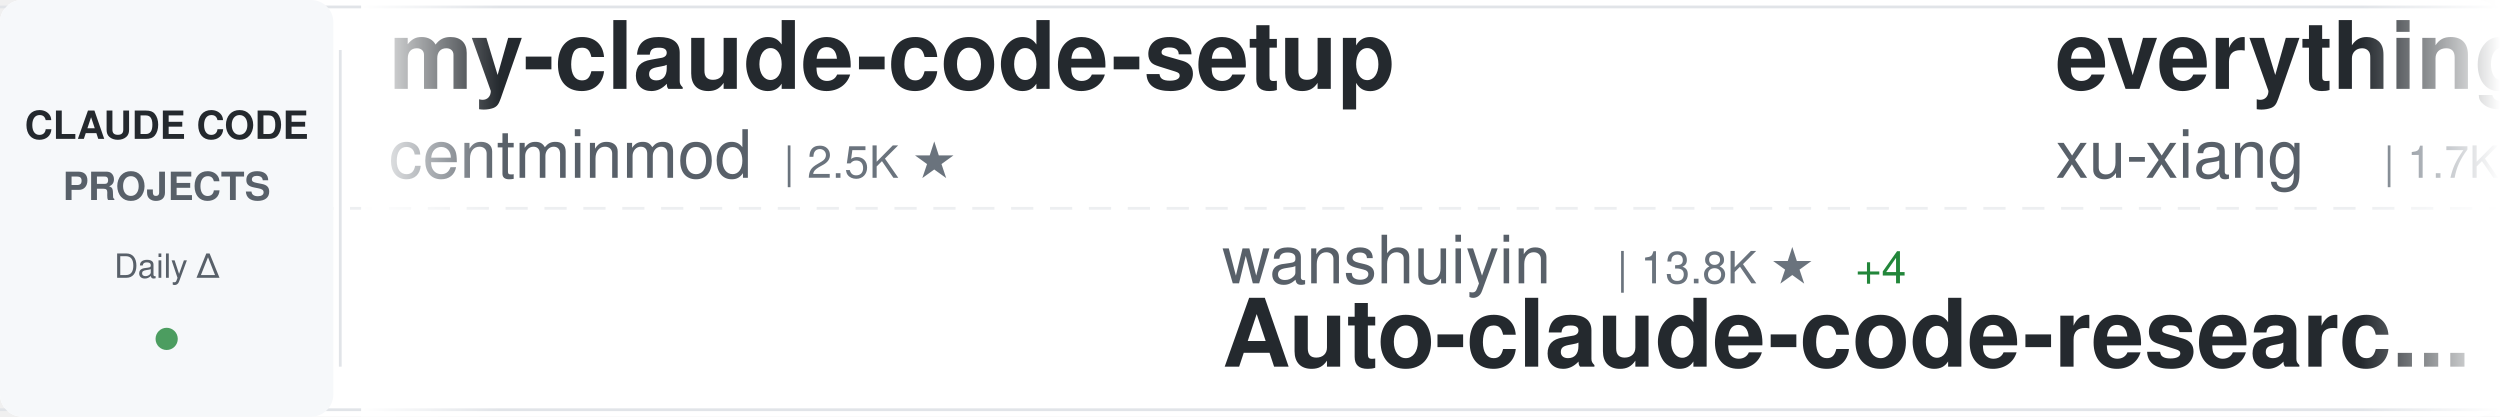
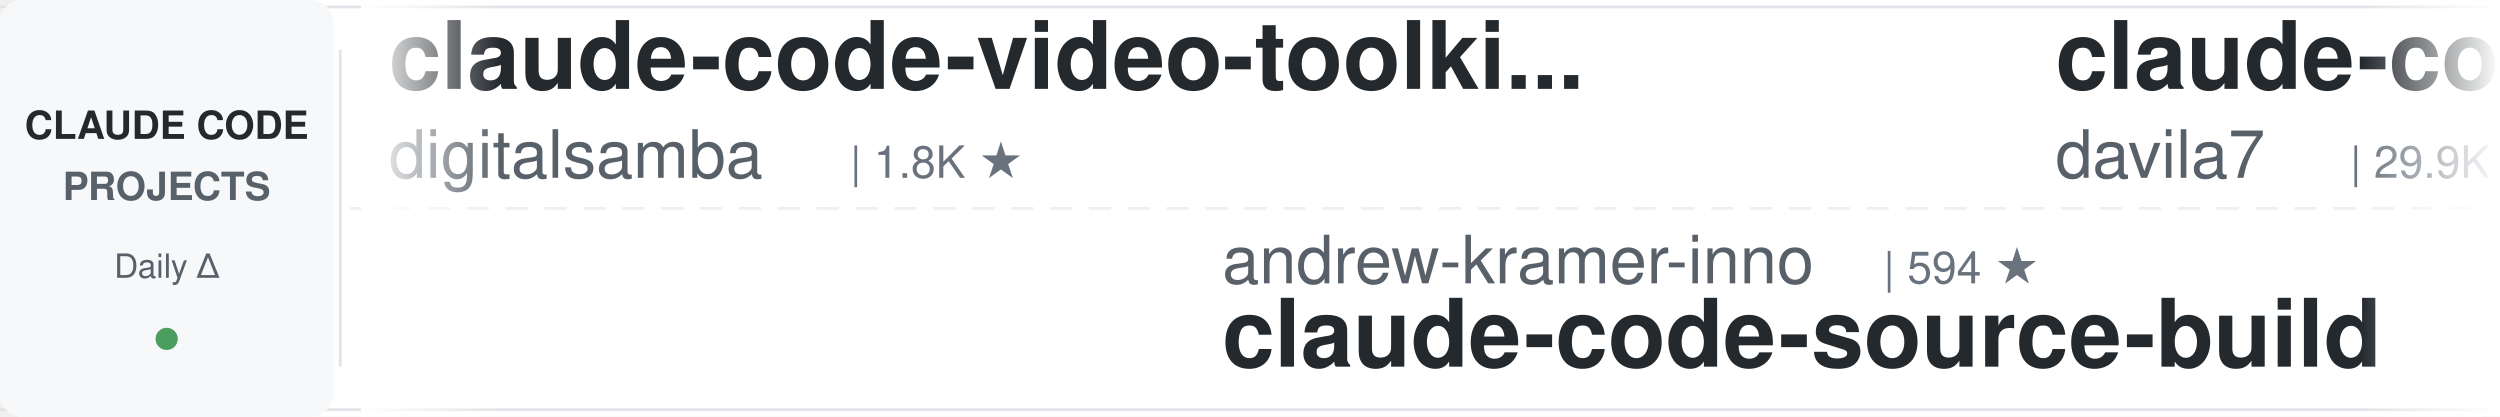
<svg xmlns="http://www.w3.org/2000/svg" width="900" height="150">
  <defs>
    <linearGradient id="awesomeLeftFade" x1="0%" y1="0%" x2="100%" y2="0%">
      <stop offset="0%" style="stop-color:#ffffff;stop-opacity:1" />
      <stop offset="100%" style="stop-color:#ffffff;stop-opacity:0" />
    </linearGradient>
    <linearGradient id="awesomeRightFade" x1="0%" y1="0%" x2="100%" y2="0%">
      <stop offset="0%" style="stop-color:#ffffff;stop-opacity:0" />
      <stop offset="100%" style="stop-color:#ffffff;stop-opacity:1" />
    </linearGradient>
  </defs>
  <rect width="900" height="150" fill="#ffffff" rx="8" />
  <rect x="0" y="2" width="900" height="1" fill="#e1e4e8" />
  <rect x="0" y="147" width="900" height="1" fill="#e1e4e8" />
  <line x1="0" y1="75" x2="900" y2="75" stroke="#e1e4e8" stroke-width="1" stroke-dasharray="8 6" opacity="0.6" />
  <rect x="0" y="0" width="120" height="150" fill="#f6f8fa" rx="8" />
  <text x="60" y="50" font-family="-apple-system, BlinkMacSystemFont, 'Segoe UI', Helvetica, Arial, sans-serif" font-size="14" font-weight="600" fill="#24292e" text-anchor="middle">CLAUDE CODE</text>
  <text x="60" y="72" font-family="-apple-system, BlinkMacSystemFont, 'Segoe UI', Helvetica, Arial, sans-serif" font-size="14" font-weight="600" fill="#586069" text-anchor="middle">PROJECTS</text>
  <text x="60" y="100" font-family="-apple-system, BlinkMacSystemFont, 'Segoe UI', Helvetica, Arial, sans-serif" font-size="12" font-weight="500" fill="#586069" text-anchor="middle">Daily Δ</text>
  <circle cx="60" cy="122" r="4" fill="#22863a" opacity="0.8" />
  <rect x="122" y="18" width="1" height="114" fill="#e1e4e8" />
  <clipPath id="awesomeTickerClip">
    <rect x="130" y="0" width="770" height="150" />
  </clipPath>
  <g clip-path="url(#awesomeTickerClip)">
    <g id="awesomeTickerItems">
      <animateTransform attributeName="transform" attributeType="XML" type="translate" from="0 0" to="-3000 0" dur="54s" repeatCount="indefinite" />
      <g transform="translate(0, 0)">
-         <text x="140" y="32" font-family="-apple-system, BlinkMacSystemFont, 'Segoe UI', Helvetica, Arial, sans-serif" font-size="34" font-weight="600" fill="#24292e">my-claude-code-setup</text>
-         <text x="140" y="64" font-family="-apple-system, BlinkMacSystemFont, 'Segoe UI', Helvetica, Arial, sans-serif" font-size="24" font-weight="400" fill="#586069">centminmod</text>
-         <text x="282" y="64" font-family="-apple-system, BlinkMacSystemFont, 'Segoe UI', Helvetica, Arial, sans-serif" font-size="16" font-weight="500" fill="#6a737d">| 2.5K ★</text>
+         <text x="140" y="32" font-family="-apple-system, BlinkMacSystemFont, 'Segoe UI', Helvetica, Arial, sans-serif" font-size="34" font-weight="600" fill="#24292e">claude-code-video-toolki...</text>
+         <text x="140" y="64" font-family="-apple-system, BlinkMacSystemFont, 'Segoe UI', Helvetica, Arial, sans-serif" font-size="24" font-weight="400" fill="#586069">digitalsamba</text>
+         <text x="306" y="64" font-family="-apple-system, BlinkMacSystemFont, 'Segoe UI', Helvetica, Arial, sans-serif" font-size="16" font-weight="500" fill="#6a737d">| 1.8K ★</text>
      </g>
      <g transform="translate(300, 0)">
-         <text x="140" y="102" font-family="-apple-system, BlinkMacSystemFont, 'Segoe UI', Helvetica, Arial, sans-serif" font-size="24" font-weight="400" fill="#586069">wanshuiyin</text>
-         <text x="282" y="102" font-family="-apple-system, BlinkMacSystemFont, 'Segoe UI', Helvetica, Arial, sans-serif" font-size="16" font-weight="500" fill="#6a737d">| 13.8K ★</text>
-         <text x="368" y="102" font-family="-apple-system, BlinkMacSystemFont, 'Segoe UI', Helvetica, Arial, sans-serif" font-size="16" font-weight="500" fill="#22863a"> +4</text>
-         <text x="140" y="132" font-family="-apple-system, BlinkMacSystemFont, 'Segoe UI', Helvetica, Arial, sans-serif" font-size="34" font-weight="600" fill="#24292e">Auto-claude-code-researc...</text>
+         <text x="140" y="102" font-family="-apple-system, BlinkMacSystemFont, 'Segoe UI', Helvetica, Arial, sans-serif" font-size="24" font-weight="400" fill="#586069">andrew-kramer-inno</text>
+         <text x="378" y="102" font-family="-apple-system, BlinkMacSystemFont, 'Segoe UI', Helvetica, Arial, sans-serif" font-size="16" font-weight="500" fill="#6a737d">| 594 ★</text>
+         <text x="140" y="132" font-family="-apple-system, BlinkMacSystemFont, 'Segoe UI', Helvetica, Arial, sans-serif" font-size="34" font-weight="600" fill="#24292e">claude-code-source-build</text>
      </g>
      <g transform="translate(600, 0)">
-         <text x="140" y="32" font-family="-apple-system, BlinkMacSystemFont, 'Segoe UI', Helvetica, Arial, sans-serif" font-size="34" font-weight="600" fill="#24292e">everything-claude-code-z...</text>
-         <text x="140" y="64" font-family="-apple-system, BlinkMacSystemFont, 'Segoe UI', Helvetica, Arial, sans-serif" font-size="24" font-weight="400" fill="#586069">xu-xiang</text>
-         <text x="258" y="64" font-family="-apple-system, BlinkMacSystemFont, 'Segoe UI', Helvetica, Arial, sans-serif" font-size="16" font-weight="500" fill="#6a737d">| 1.7K ★</text>
-         <text x="335" y="64" font-family="-apple-system, BlinkMacSystemFont, 'Segoe UI', Helvetica, Arial, sans-serif" font-size="16" font-weight="500" fill="#22863a"> +2</text>
+         <text x="140" y="32" font-family="-apple-system, BlinkMacSystemFont, 'Segoe UI', Helvetica, Arial, sans-serif" font-size="34" font-weight="600" fill="#24292e">claude-code-templates</text>
+         <text x="140" y="64" font-family="-apple-system, BlinkMacSystemFont, 'Segoe UI', Helvetica, Arial, sans-serif" font-size="24" font-weight="400" fill="#586069">davila7</text>
+         <text x="246" y="64" font-family="-apple-system, BlinkMacSystemFont, 'Segoe UI', Helvetica, Arial, sans-serif" font-size="16" font-weight="500" fill="#6a737d">| 29.9K ★</text>
+         <text x="332" y="64" font-family="-apple-system, BlinkMacSystemFont, 'Segoe UI', Helvetica, Arial, sans-serif" font-size="16" font-weight="500" fill="#cb2431"> -1</text>
      </g>
      <g transform="translate(900, 0)">
-         <text x="140" y="102" font-family="-apple-system, BlinkMacSystemFont, 'Segoe UI', Helvetica, Arial, sans-serif" font-size="24" font-weight="400" fill="#586069">AICoderTudou</text>
-         <text x="306" y="102" font-family="-apple-system, BlinkMacSystemFont, 'Segoe UI', Helvetica, Arial, sans-serif" font-size="16" font-weight="500" fill="#6a737d">| 497 ★</text>
-         <text x="140" y="132" font-family="-apple-system, BlinkMacSystemFont, 'Segoe UI', Helvetica, Arial, sans-serif" font-size="34" font-weight="600" fill="#24292e">claude-code-tudou</text>
+         <text x="140" y="102" font-family="-apple-system, BlinkMacSystemFont, 'Segoe UI', Helvetica, Arial, sans-serif" font-size="24" font-weight="400" fill="#586069">Chachamaru127</text>
+         <text x="318" y="102" font-family="-apple-system, BlinkMacSystemFont, 'Segoe UI', Helvetica, Arial, sans-serif" font-size="16" font-weight="500" fill="#6a737d">| 3.0K ★</text>
+         <text x="395" y="102" font-family="-apple-system, BlinkMacSystemFont, 'Segoe UI', Helvetica, Arial, sans-serif" font-size="16" font-weight="500" fill="#22863a"> +2</text>
+         <text x="140" y="132" font-family="-apple-system, BlinkMacSystemFont, 'Segoe UI', Helvetica, Arial, sans-serif" font-size="34" font-weight="600" fill="#24292e">claude-code-harness</text>
      </g>
      <g transform="translate(1200, 0)">
-         <text x="140" y="32" font-family="-apple-system, BlinkMacSystemFont, 'Segoe UI', Helvetica, Arial, sans-serif" font-size="34" font-weight="600" fill="#24292e">sc-claude-code-files</text>
-         <text x="140" y="64" font-family="-apple-system, BlinkMacSystemFont, 'Segoe UI', Helvetica, Arial, sans-serif" font-size="24" font-weight="400" fill="#586069">https-deeplearning-ai</text>
-         <text x="414" y="64" font-family="-apple-system, BlinkMacSystemFont, 'Segoe UI', Helvetica, Arial, sans-serif" font-size="16" font-weight="500" fill="#6a737d">| 536 ★</text>
-       </g>
-       <g transform="translate(1500, 0)">
-         <text x="140" y="102" font-family="-apple-system, BlinkMacSystemFont, 'Segoe UI', Helvetica, Arial, sans-serif" font-size="24" font-weight="400" fill="#586069">lintsinghua</text>
-         <text x="294" y="102" font-family="-apple-system, BlinkMacSystemFont, 'Segoe UI', Helvetica, Arial, sans-serif" font-size="16" font-weight="500" fill="#6a737d">| 4.0K ★</text>
-         <text x="371" y="102" font-family="-apple-system, BlinkMacSystemFont, 'Segoe UI', Helvetica, Arial, sans-serif" font-size="16" font-weight="500" fill="#22863a"> +2</text>
-         <text x="140" y="132" font-family="-apple-system, BlinkMacSystemFont, 'Segoe UI', Helvetica, Arial, sans-serif" font-size="34" font-weight="600" fill="#24292e">claude-code-book</text>
-       </g>
-       <g transform="translate(1800, 0)">
-         <text x="140" y="32" font-family="-apple-system, BlinkMacSystemFont, 'Segoe UI', Helvetica, Arial, sans-serif" font-size="34" font-weight="600" fill="#24292e">andrej-karpathy-skills</text>
-         <text x="140" y="64" font-family="-apple-system, BlinkMacSystemFont, 'Segoe UI', Helvetica, Arial, sans-serif" font-size="24" font-weight="400" fill="#586069">multica-ai</text>
-         <text x="282" y="64" font-family="-apple-system, BlinkMacSystemFont, 'Segoe UI', Helvetica, Arial, sans-serif" font-size="16" font-weight="500" fill="#6a737d">| 196.2K ★</text>
-         <text x="377" y="64" font-family="-apple-system, BlinkMacSystemFont, 'Segoe UI', Helvetica, Arial, sans-serif" font-size="16" font-weight="500" fill="#22863a"> +37</text>
-       </g>
-       <g transform="translate(2100, 0)">
-         <text x="140" y="102" font-family="-apple-system, BlinkMacSystemFont, 'Segoe UI', Helvetica, Arial, sans-serif" font-size="24" font-weight="400" fill="#586069">fazxes</text>
-         <text x="234" y="102" font-family="-apple-system, BlinkMacSystemFont, 'Segoe UI', Helvetica, Arial, sans-serif" font-size="16" font-weight="500" fill="#6a737d">| 227 ★</text>
-         <text x="140" y="132" font-family="-apple-system, BlinkMacSystemFont, 'Segoe UI', Helvetica, Arial, sans-serif" font-size="34" font-weight="600" fill="#24292e">Claude-code</text>
-       </g>
-       <g transform="translate(2400, 0)">
        <text x="140" y="32" font-family="-apple-system, BlinkMacSystemFont, 'Segoe UI', Helvetica, Arial, sans-serif" font-size="34" font-weight="600" fill="#24292e">awesome-claude-code-tool...</text>
        <text x="140" y="64" font-family="-apple-system, BlinkMacSystemFont, 'Segoe UI', Helvetica, Arial, sans-serif" font-size="24" font-weight="400" fill="#586069">rohitg00</text>
        <text x="258" y="64" font-family="-apple-system, BlinkMacSystemFont, 'Segoe UI', Helvetica, Arial, sans-serif" font-size="16" font-weight="500" fill="#6a737d">| 2.4K ★</text>
+         <text x="335" y="64" font-family="-apple-system, BlinkMacSystemFont, 'Segoe UI', Helvetica, Arial, sans-serif" font-size="16" font-weight="500" fill="#22863a"> +1</text>
+       </g>
+       <g transform="translate(1500, 0)">
+         <text x="140" y="102" font-family="-apple-system, BlinkMacSystemFont, 'Segoe UI', Helvetica, Arial, sans-serif" font-size="24" font-weight="400" fill="#586069">ykdojo</text>
+         <text x="234" y="102" font-family="-apple-system, BlinkMacSystemFont, 'Segoe UI', Helvetica, Arial, sans-serif" font-size="16" font-weight="500" fill="#6a737d">| 9.4K ★</text>
+         <text x="311" y="102" font-family="-apple-system, BlinkMacSystemFont, 'Segoe UI', Helvetica, Arial, sans-serif" font-size="16" font-weight="500" fill="#22863a"> +1</text>
+         <text x="140" y="132" font-family="-apple-system, BlinkMacSystemFont, 'Segoe UI', Helvetica, Arial, sans-serif" font-size="34" font-weight="600" fill="#24292e">claude-code-tips</text>
+       </g>
+       <g transform="translate(1800, 0)">
+         <text x="140" y="32" font-family="-apple-system, BlinkMacSystemFont, 'Segoe UI', Helvetica, Arial, sans-serif" font-size="34" font-weight="600" fill="#24292e">claude-code-source</text>
+         <text x="140" y="64" font-family="-apple-system, BlinkMacSystemFont, 'Segoe UI', Helvetica, Arial, sans-serif" font-size="24" font-weight="400" fill="#586069">JrCx7scC</text>
+         <text x="258" y="64" font-family="-apple-system, BlinkMacSystemFont, 'Segoe UI', Helvetica, Arial, sans-serif" font-size="16" font-weight="500" fill="#6a737d">| 371 ★</text>
+       </g>
+       <g transform="translate(2100, 0)">
+         <text x="140" y="102" font-family="-apple-system, BlinkMacSystemFont, 'Segoe UI', Helvetica, Arial, sans-serif" font-size="24" font-weight="400" fill="#586069">AprilNEA</text>
+         <text x="258" y="102" font-family="-apple-system, BlinkMacSystemFont, 'Segoe UI', Helvetica, Arial, sans-serif" font-size="16" font-weight="500" fill="#6a737d">| 392 ★</text>
+         <text x="140" y="132" font-family="-apple-system, BlinkMacSystemFont, 'Segoe UI', Helvetica, Arial, sans-serif" font-size="34" font-weight="600" fill="#24292e">claude-code-source</text>
+       </g>
+       <g transform="translate(2400, 0)">
+         <text x="140" y="32" font-family="-apple-system, BlinkMacSystemFont, 'Segoe UI', Helvetica, Arial, sans-serif" font-size="34" font-weight="600" fill="#24292e">claude-code-from-source</text>
+         <text x="140" y="64" font-family="-apple-system, BlinkMacSystemFont, 'Segoe UI', Helvetica, Arial, sans-serif" font-size="24" font-weight="400" fill="#586069">alejandrobalderas</text>
+         <text x="366" y="64" font-family="-apple-system, BlinkMacSystemFont, 'Segoe UI', Helvetica, Arial, sans-serif" font-size="16" font-weight="500" fill="#6a737d">| 2.7K ★</text>
      </g>
      <g transform="translate(2700, 0)">
-         <text x="140" y="102" font-family="-apple-system, BlinkMacSystemFont, 'Segoe UI', Helvetica, Arial, sans-serif" font-size="24" font-weight="400" fill="#586069">777genius</text>
-         <text x="270" y="102" font-family="-apple-system, BlinkMacSystemFont, 'Segoe UI', Helvetica, Arial, sans-serif" font-size="16" font-weight="500" fill="#6a737d">| 920 ★</text>
-         <text x="140" y="132" font-family="-apple-system, BlinkMacSystemFont, 'Segoe UI', Helvetica, Arial, sans-serif" font-size="34" font-weight="600" fill="#24292e">claude-code-source-code</text>
+         <text x="140" y="102" font-family="-apple-system, BlinkMacSystemFont, 'Segoe UI', Helvetica, Arial, sans-serif" font-size="24" font-weight="400" fill="#586069">Maciek-roboblog</text>
+         <text x="342" y="102" font-family="-apple-system, BlinkMacSystemFont, 'Segoe UI', Helvetica, Arial, sans-serif" font-size="16" font-weight="500" fill="#6a737d">| 8.5K ★</text>
+         <text x="419" y="102" font-family="-apple-system, BlinkMacSystemFont, 'Segoe UI', Helvetica, Arial, sans-serif" font-size="16" font-weight="500" fill="#22863a"> +1</text>
+         <text x="140" y="132" font-family="-apple-system, BlinkMacSystemFont, 'Segoe UI', Helvetica, Arial, sans-serif" font-size="34" font-weight="600" fill="#24292e">Claude-Code-Usage-Monito...</text>
      </g>
      <g transform="translate(3000, 0)">
-         <text x="140" y="32" font-family="-apple-system, BlinkMacSystemFont, 'Segoe UI', Helvetica, Arial, sans-serif" font-size="34" font-weight="600" fill="#24292e">my-claude-code-setup</text>
-         <text x="140" y="64" font-family="-apple-system, BlinkMacSystemFont, 'Segoe UI', Helvetica, Arial, sans-serif" font-size="24" font-weight="400" fill="#586069">centminmod</text>
-         <text x="282" y="64" font-family="-apple-system, BlinkMacSystemFont, 'Segoe UI', Helvetica, Arial, sans-serif" font-size="16" font-weight="500" fill="#6a737d">| 2.5K ★</text>
+         <text x="140" y="32" font-family="-apple-system, BlinkMacSystemFont, 'Segoe UI', Helvetica, Arial, sans-serif" font-size="34" font-weight="600" fill="#24292e">claude-code-video-toolki...</text>
+         <text x="140" y="64" font-family="-apple-system, BlinkMacSystemFont, 'Segoe UI', Helvetica, Arial, sans-serif" font-size="24" font-weight="400" fill="#586069">digitalsamba</text>
+         <text x="306" y="64" font-family="-apple-system, BlinkMacSystemFont, 'Segoe UI', Helvetica, Arial, sans-serif" font-size="16" font-weight="500" fill="#6a737d">| 1.8K ★</text>
      </g>
      <g transform="translate(3300, 0)">
-         <text x="140" y="102" font-family="-apple-system, BlinkMacSystemFont, 'Segoe UI', Helvetica, Arial, sans-serif" font-size="24" font-weight="400" fill="#586069">wanshuiyin</text>
-         <text x="282" y="102" font-family="-apple-system, BlinkMacSystemFont, 'Segoe UI', Helvetica, Arial, sans-serif" font-size="16" font-weight="500" fill="#6a737d">| 13.8K ★</text>
-         <text x="368" y="102" font-family="-apple-system, BlinkMacSystemFont, 'Segoe UI', Helvetica, Arial, sans-serif" font-size="16" font-weight="500" fill="#22863a"> +4</text>
-         <text x="140" y="132" font-family="-apple-system, BlinkMacSystemFont, 'Segoe UI', Helvetica, Arial, sans-serif" font-size="34" font-weight="600" fill="#24292e">Auto-claude-code-researc...</text>
+         <text x="140" y="102" font-family="-apple-system, BlinkMacSystemFont, 'Segoe UI', Helvetica, Arial, sans-serif" font-size="24" font-weight="400" fill="#586069">andrew-kramer-inno</text>
+         <text x="378" y="102" font-family="-apple-system, BlinkMacSystemFont, 'Segoe UI', Helvetica, Arial, sans-serif" font-size="16" font-weight="500" fill="#6a737d">| 594 ★</text>
+         <text x="140" y="132" font-family="-apple-system, BlinkMacSystemFont, 'Segoe UI', Helvetica, Arial, sans-serif" font-size="34" font-weight="600" fill="#24292e">claude-code-source-build</text>
      </g>
      <g transform="translate(3600, 0)">
-         <text x="140" y="32" font-family="-apple-system, BlinkMacSystemFont, 'Segoe UI', Helvetica, Arial, sans-serif" font-size="34" font-weight="600" fill="#24292e">everything-claude-code-z...</text>
-         <text x="140" y="64" font-family="-apple-system, BlinkMacSystemFont, 'Segoe UI', Helvetica, Arial, sans-serif" font-size="24" font-weight="400" fill="#586069">xu-xiang</text>
-         <text x="258" y="64" font-family="-apple-system, BlinkMacSystemFont, 'Segoe UI', Helvetica, Arial, sans-serif" font-size="16" font-weight="500" fill="#6a737d">| 1.7K ★</text>
-         <text x="335" y="64" font-family="-apple-system, BlinkMacSystemFont, 'Segoe UI', Helvetica, Arial, sans-serif" font-size="16" font-weight="500" fill="#22863a"> +2</text>
+         <text x="140" y="32" font-family="-apple-system, BlinkMacSystemFont, 'Segoe UI', Helvetica, Arial, sans-serif" font-size="34" font-weight="600" fill="#24292e">claude-code-templates</text>
+         <text x="140" y="64" font-family="-apple-system, BlinkMacSystemFont, 'Segoe UI', Helvetica, Arial, sans-serif" font-size="24" font-weight="400" fill="#586069">davila7</text>
+         <text x="246" y="64" font-family="-apple-system, BlinkMacSystemFont, 'Segoe UI', Helvetica, Arial, sans-serif" font-size="16" font-weight="500" fill="#6a737d">| 29.9K ★</text>
+         <text x="332" y="64" font-family="-apple-system, BlinkMacSystemFont, 'Segoe UI', Helvetica, Arial, sans-serif" font-size="16" font-weight="500" fill="#cb2431"> -1</text>
      </g>
      <g transform="translate(3900, 0)">
-         <text x="140" y="102" font-family="-apple-system, BlinkMacSystemFont, 'Segoe UI', Helvetica, Arial, sans-serif" font-size="24" font-weight="400" fill="#586069">AICoderTudou</text>
-         <text x="306" y="102" font-family="-apple-system, BlinkMacSystemFont, 'Segoe UI', Helvetica, Arial, sans-serif" font-size="16" font-weight="500" fill="#6a737d">| 497 ★</text>
-         <text x="140" y="132" font-family="-apple-system, BlinkMacSystemFont, 'Segoe UI', Helvetica, Arial, sans-serif" font-size="34" font-weight="600" fill="#24292e">claude-code-tudou</text>
+         <text x="140" y="102" font-family="-apple-system, BlinkMacSystemFont, 'Segoe UI', Helvetica, Arial, sans-serif" font-size="24" font-weight="400" fill="#586069">Chachamaru127</text>
+         <text x="318" y="102" font-family="-apple-system, BlinkMacSystemFont, 'Segoe UI', Helvetica, Arial, sans-serif" font-size="16" font-weight="500" fill="#6a737d">| 3.0K ★</text>
+         <text x="395" y="102" font-family="-apple-system, BlinkMacSystemFont, 'Segoe UI', Helvetica, Arial, sans-serif" font-size="16" font-weight="500" fill="#22863a"> +2</text>
+         <text x="140" y="132" font-family="-apple-system, BlinkMacSystemFont, 'Segoe UI', Helvetica, Arial, sans-serif" font-size="34" font-weight="600" fill="#24292e">claude-code-harness</text>
      </g>
    </g>
  </g>
  <rect x="130" y="0" width="50" height="150" fill="url(#awesomeLeftFade)" />
  <rect x="850" y="0" width="50" height="150" fill="url(#awesomeRightFade)" />
</svg>
